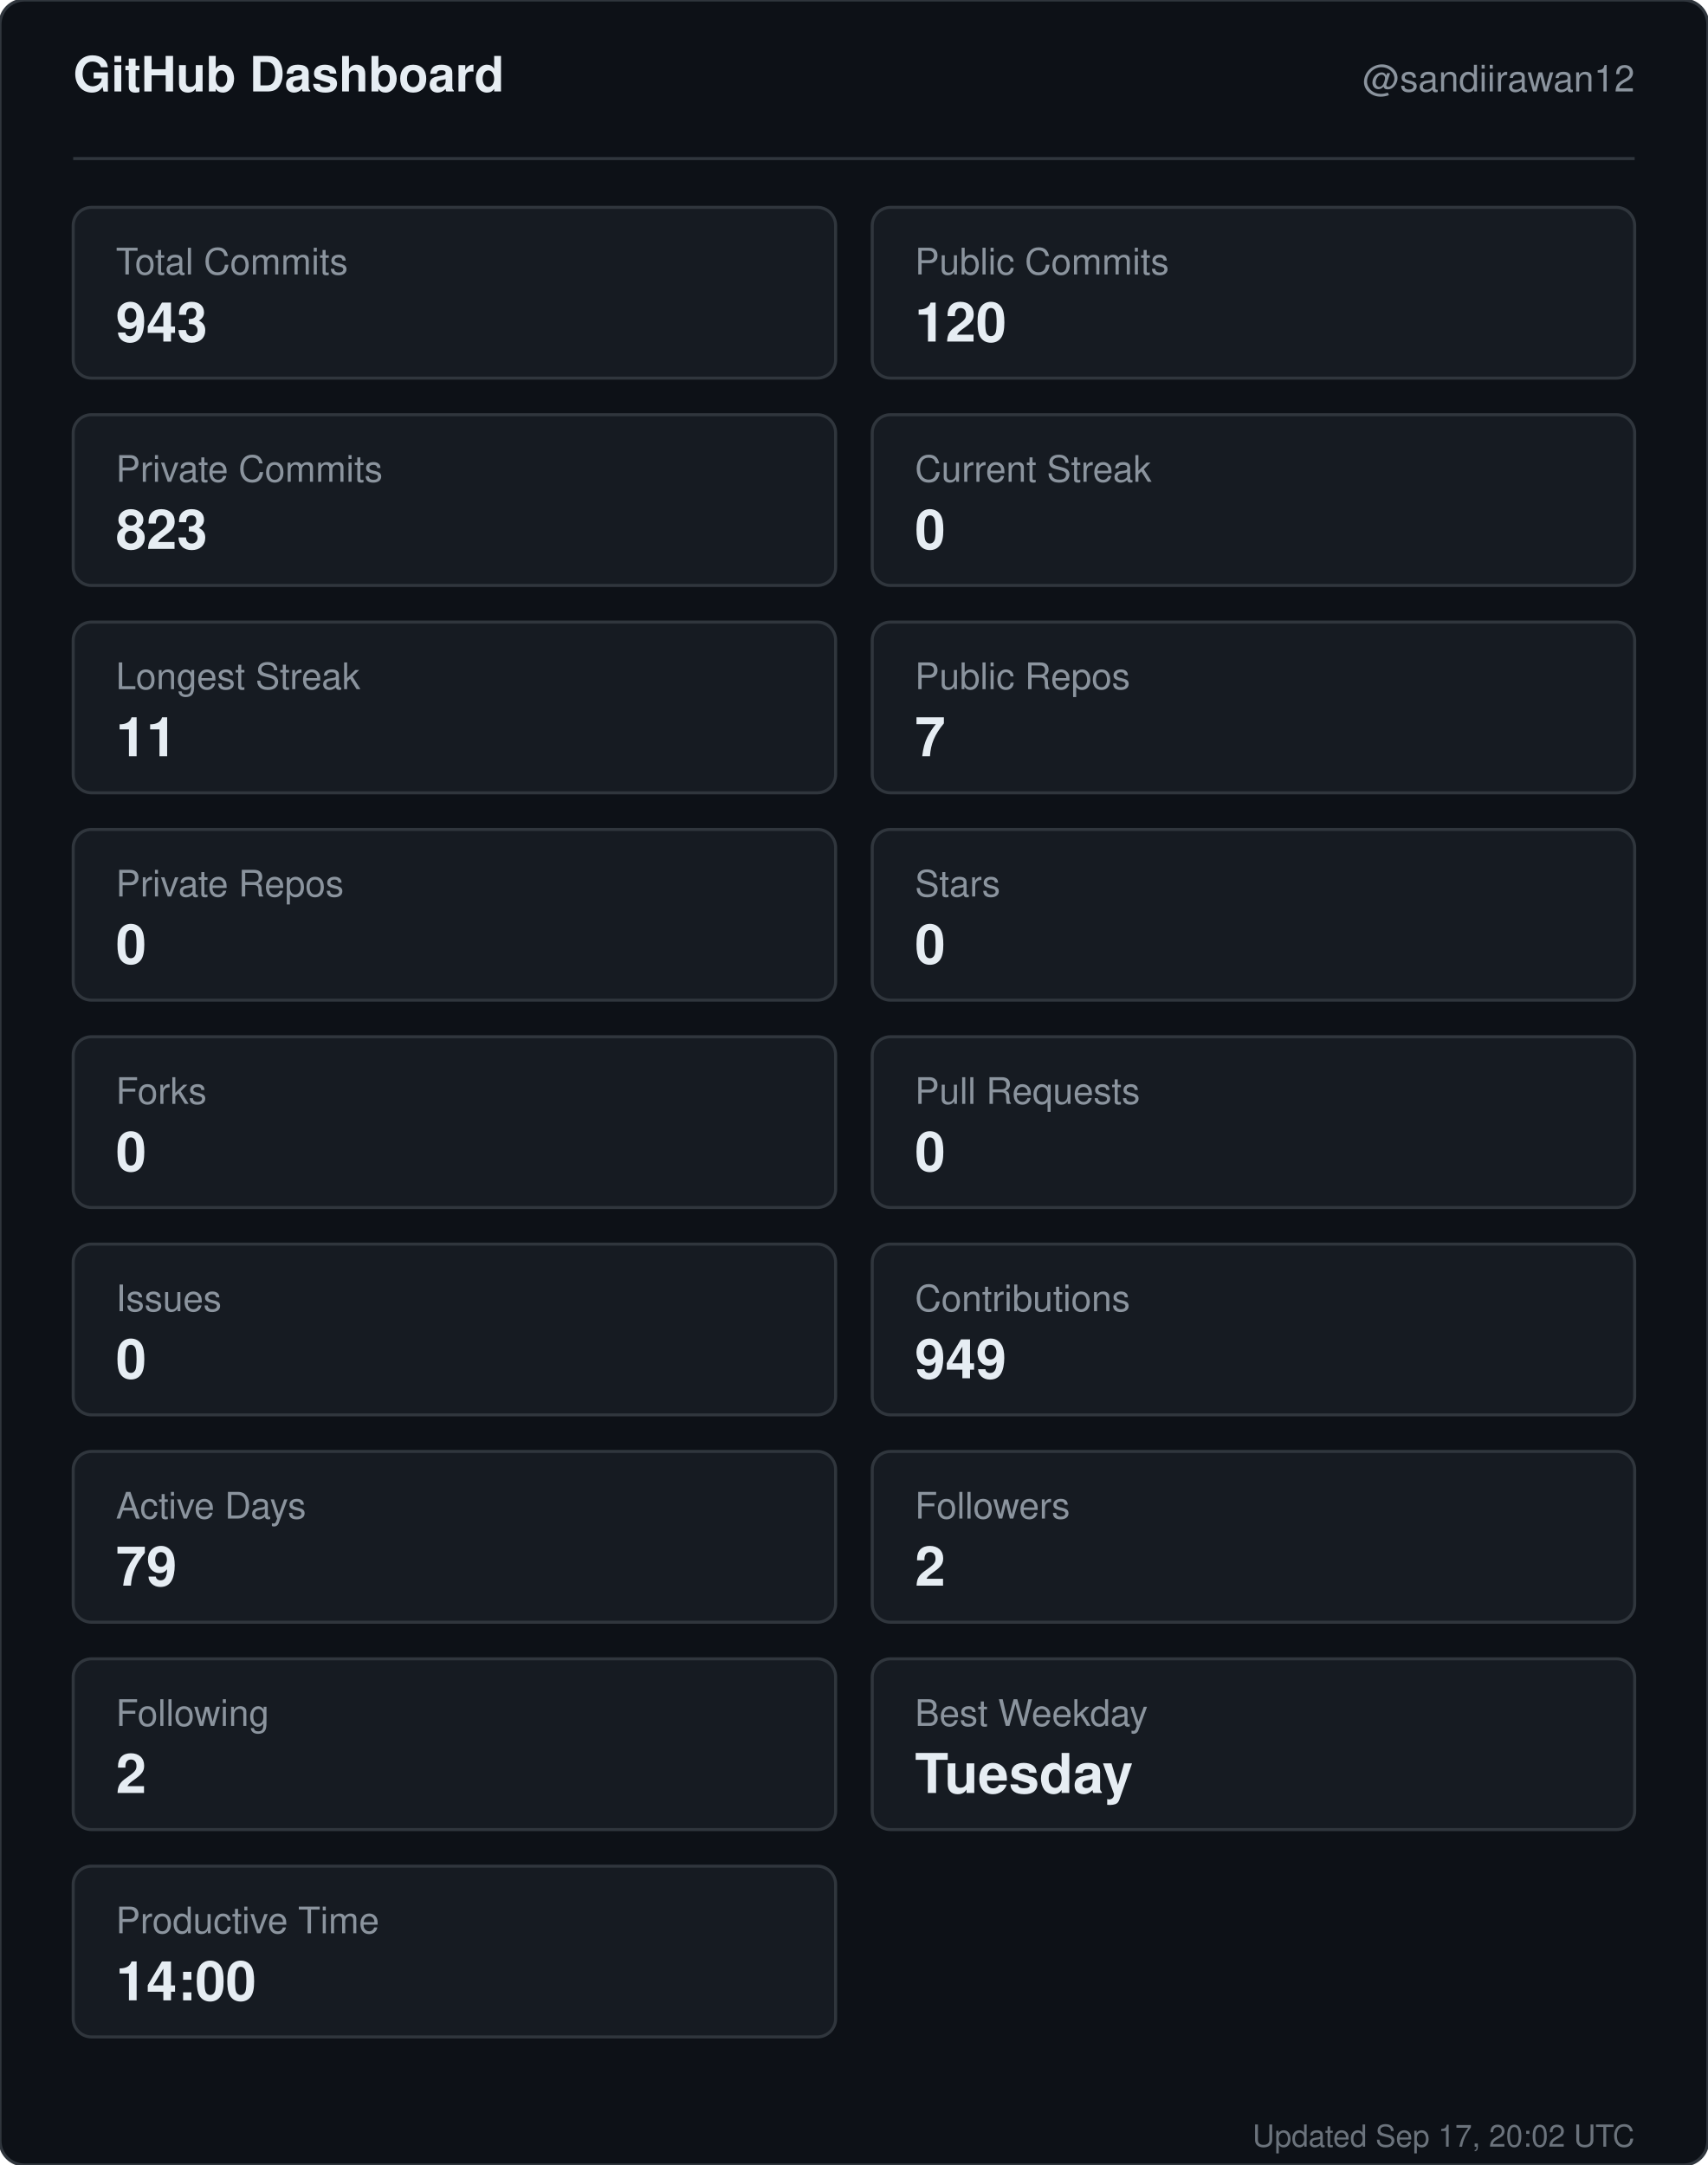
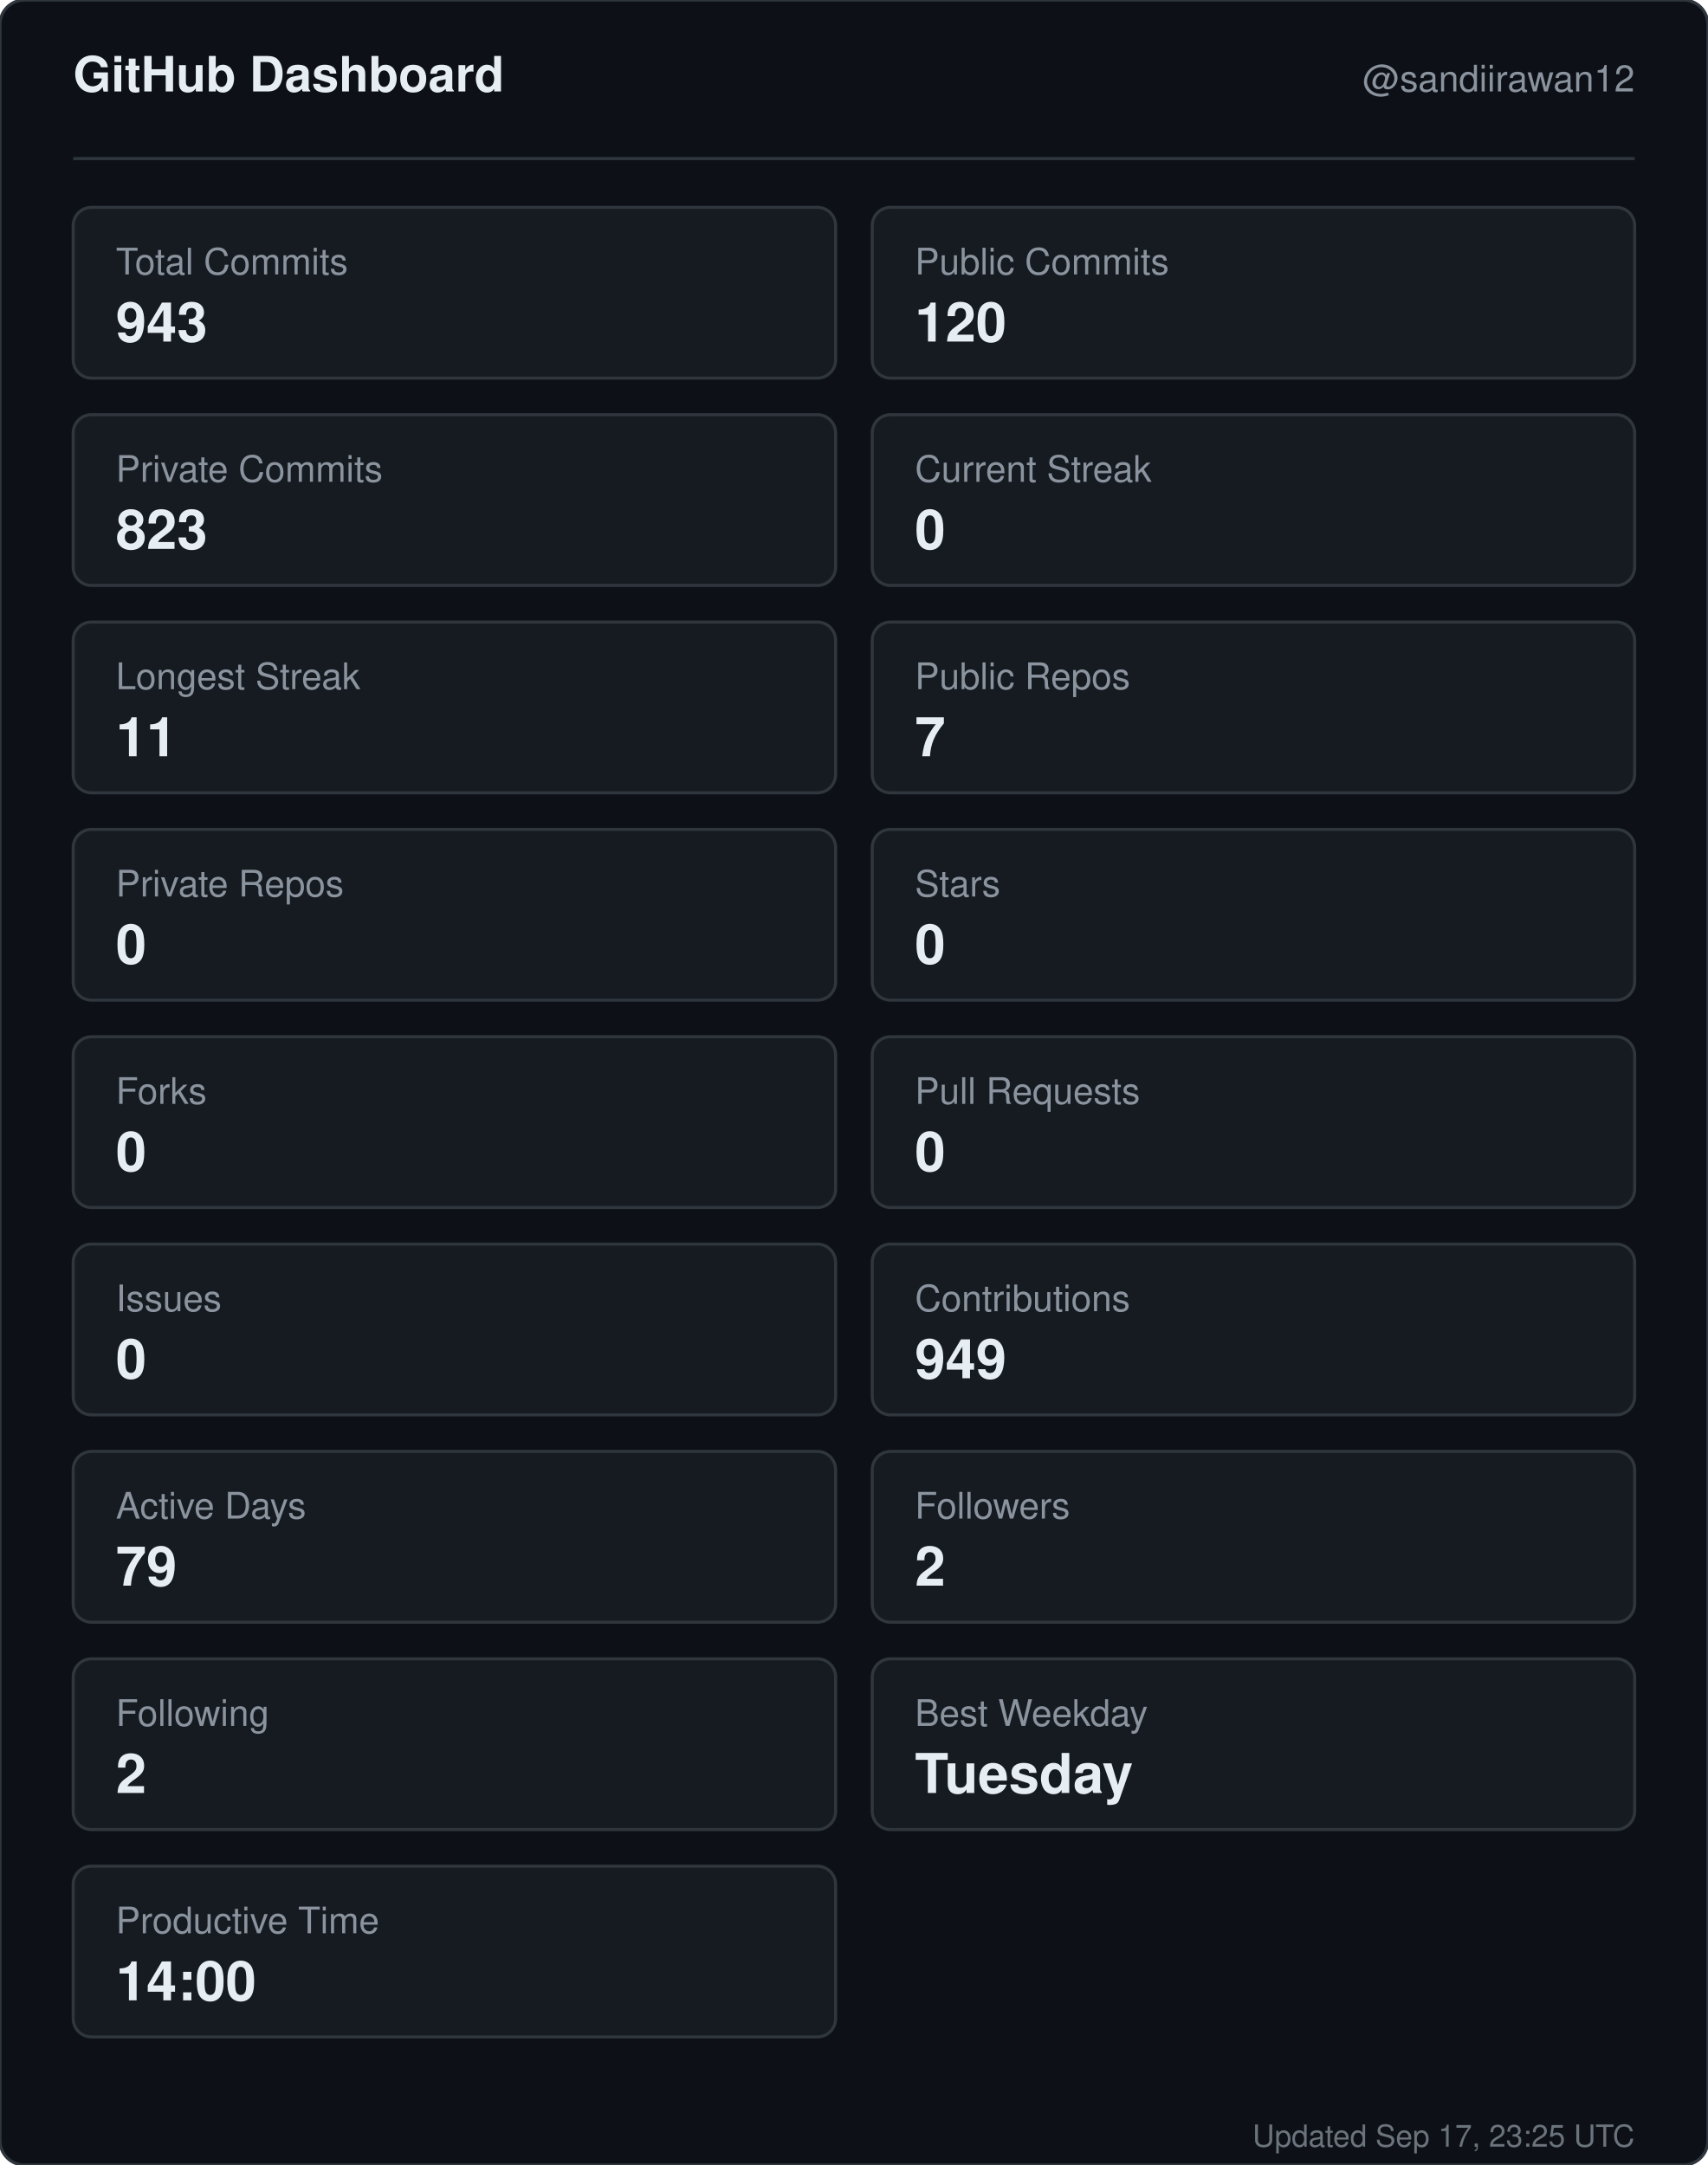
<svg xmlns="http://www.w3.org/2000/svg" width="560" height="710" viewBox="0 0 560 710" role="img" aria-label="GitHub dashboard for sandiirawan12">
  <rect width="560" height="710" rx="8" fill="#0d1117" stroke="#30363d" />
  <g font-family="-apple-system, BlinkMacSystemFont, Segoe UI, Helvetica, Arial, sans-serif">
    <text x="24" y="30" fill="#e6edf3" font-size="16" font-weight="700">GitHub Dashboard</text>
    <text x="536" y="30" fill="#8b949e" font-size="12" text-anchor="end">@sandiirawan12</text>
    <line x1="24" y1="52" x2="536" y2="52" stroke="#30363d" />
    <rect x="24" y="68" width="250" height="56" rx="6" fill="#161b22" stroke="#30363d" />
    <text x="38" y="90" fill="#8b949e" font-size="12">Total Commits</text>
    <text x="38" y="112" fill="#e6edf3" font-size="18" font-weight="700">943</text>
    <rect x="286" y="68" width="250" height="56" rx="6" fill="#161b22" stroke="#30363d" />
    <text x="300" y="90" fill="#8b949e" font-size="12">Public Commits</text>
    <text x="300" y="112" fill="#e6edf3" font-size="18" font-weight="700">120</text>
    <rect x="24" y="136" width="250" height="56" rx="6" fill="#161b22" stroke="#30363d" />
    <text x="38" y="158" fill="#8b949e" font-size="12">Private Commits</text>
    <text x="38" y="180" fill="#e6edf3" font-size="18" font-weight="700">823</text>
    <rect x="286" y="136" width="250" height="56" rx="6" fill="#161b22" stroke="#30363d" />
    <text x="300" y="158" fill="#8b949e" font-size="12">Current Streak</text>
    <text x="300" y="180" fill="#e6edf3" font-size="18" font-weight="700">0</text>
    <rect x="24" y="204" width="250" height="56" rx="6" fill="#161b22" stroke="#30363d" />
    <text x="38" y="226" fill="#8b949e" font-size="12">Longest Streak</text>
    <text x="38" y="248" fill="#e6edf3" font-size="18" font-weight="700">11</text>
    <rect x="286" y="204" width="250" height="56" rx="6" fill="#161b22" stroke="#30363d" />
    <text x="300" y="226" fill="#8b949e" font-size="12">Public Repos</text>
    <text x="300" y="248" fill="#e6edf3" font-size="18" font-weight="700">7</text>
    <rect x="24" y="272" width="250" height="56" rx="6" fill="#161b22" stroke="#30363d" />
    <text x="38" y="294" fill="#8b949e" font-size="12">Private Repos</text>
    <text x="38" y="316" fill="#e6edf3" font-size="18" font-weight="700">0</text>
    <rect x="286" y="272" width="250" height="56" rx="6" fill="#161b22" stroke="#30363d" />
    <text x="300" y="294" fill="#8b949e" font-size="12">Stars</text>
    <text x="300" y="316" fill="#e6edf3" font-size="18" font-weight="700">0</text>
    <rect x="24" y="340" width="250" height="56" rx="6" fill="#161b22" stroke="#30363d" />
    <text x="38" y="362" fill="#8b949e" font-size="12">Forks</text>
    <text x="38" y="384" fill="#e6edf3" font-size="18" font-weight="700">0</text>
    <rect x="286" y="340" width="250" height="56" rx="6" fill="#161b22" stroke="#30363d" />
    <text x="300" y="362" fill="#8b949e" font-size="12">Pull Requests</text>
    <text x="300" y="384" fill="#e6edf3" font-size="18" font-weight="700">0</text>
    <rect x="24" y="408" width="250" height="56" rx="6" fill="#161b22" stroke="#30363d" />
    <text x="38" y="430" fill="#8b949e" font-size="12">Issues</text>
    <text x="38" y="452" fill="#e6edf3" font-size="18" font-weight="700">0</text>
    <rect x="286" y="408" width="250" height="56" rx="6" fill="#161b22" stroke="#30363d" />
    <text x="300" y="430" fill="#8b949e" font-size="12">Contributions</text>
    <text x="300" y="452" fill="#e6edf3" font-size="18" font-weight="700">949</text>
    <rect x="24" y="476" width="250" height="56" rx="6" fill="#161b22" stroke="#30363d" />
    <text x="38" y="498" fill="#8b949e" font-size="12">Active Days</text>
    <text x="38" y="520" fill="#e6edf3" font-size="18" font-weight="700">79</text>
    <rect x="286" y="476" width="250" height="56" rx="6" fill="#161b22" stroke="#30363d" />
    <text x="300" y="498" fill="#8b949e" font-size="12">Followers</text>
    <text x="300" y="520" fill="#e6edf3" font-size="18" font-weight="700">2</text>
    <rect x="24" y="544" width="250" height="56" rx="6" fill="#161b22" stroke="#30363d" />
    <text x="38" y="566" fill="#8b949e" font-size="12">Following</text>
    <text x="38" y="588" fill="#e6edf3" font-size="18" font-weight="700">2</text>
    <rect x="286" y="544" width="250" height="56" rx="6" fill="#161b22" stroke="#30363d" />
    <text x="300" y="566" fill="#8b949e" font-size="12">Best Weekday</text>
    <text x="300" y="588" fill="#e6edf3" font-size="18" font-weight="700">Tuesday</text>
    <rect x="24" y="612" width="250" height="56" rx="6" fill="#161b22" stroke="#30363d" />
    <text x="38" y="634" fill="#8b949e" font-size="12">Productive Time</text>
    <text x="38" y="656" fill="#e6edf3" font-size="18" font-weight="700">14:00</text>
-     <text x="536" y="704" fill="#8b949e" font-size="10" text-anchor="end" opacity="0.75">Updated Sep 17, 20:02 UTC</text>
+     <text x="536" y="704" fill="#8b949e" font-size="10" text-anchor="end" opacity="0.75">Updated Sep 17, 23:25 UTC</text>
  </g>
</svg>
